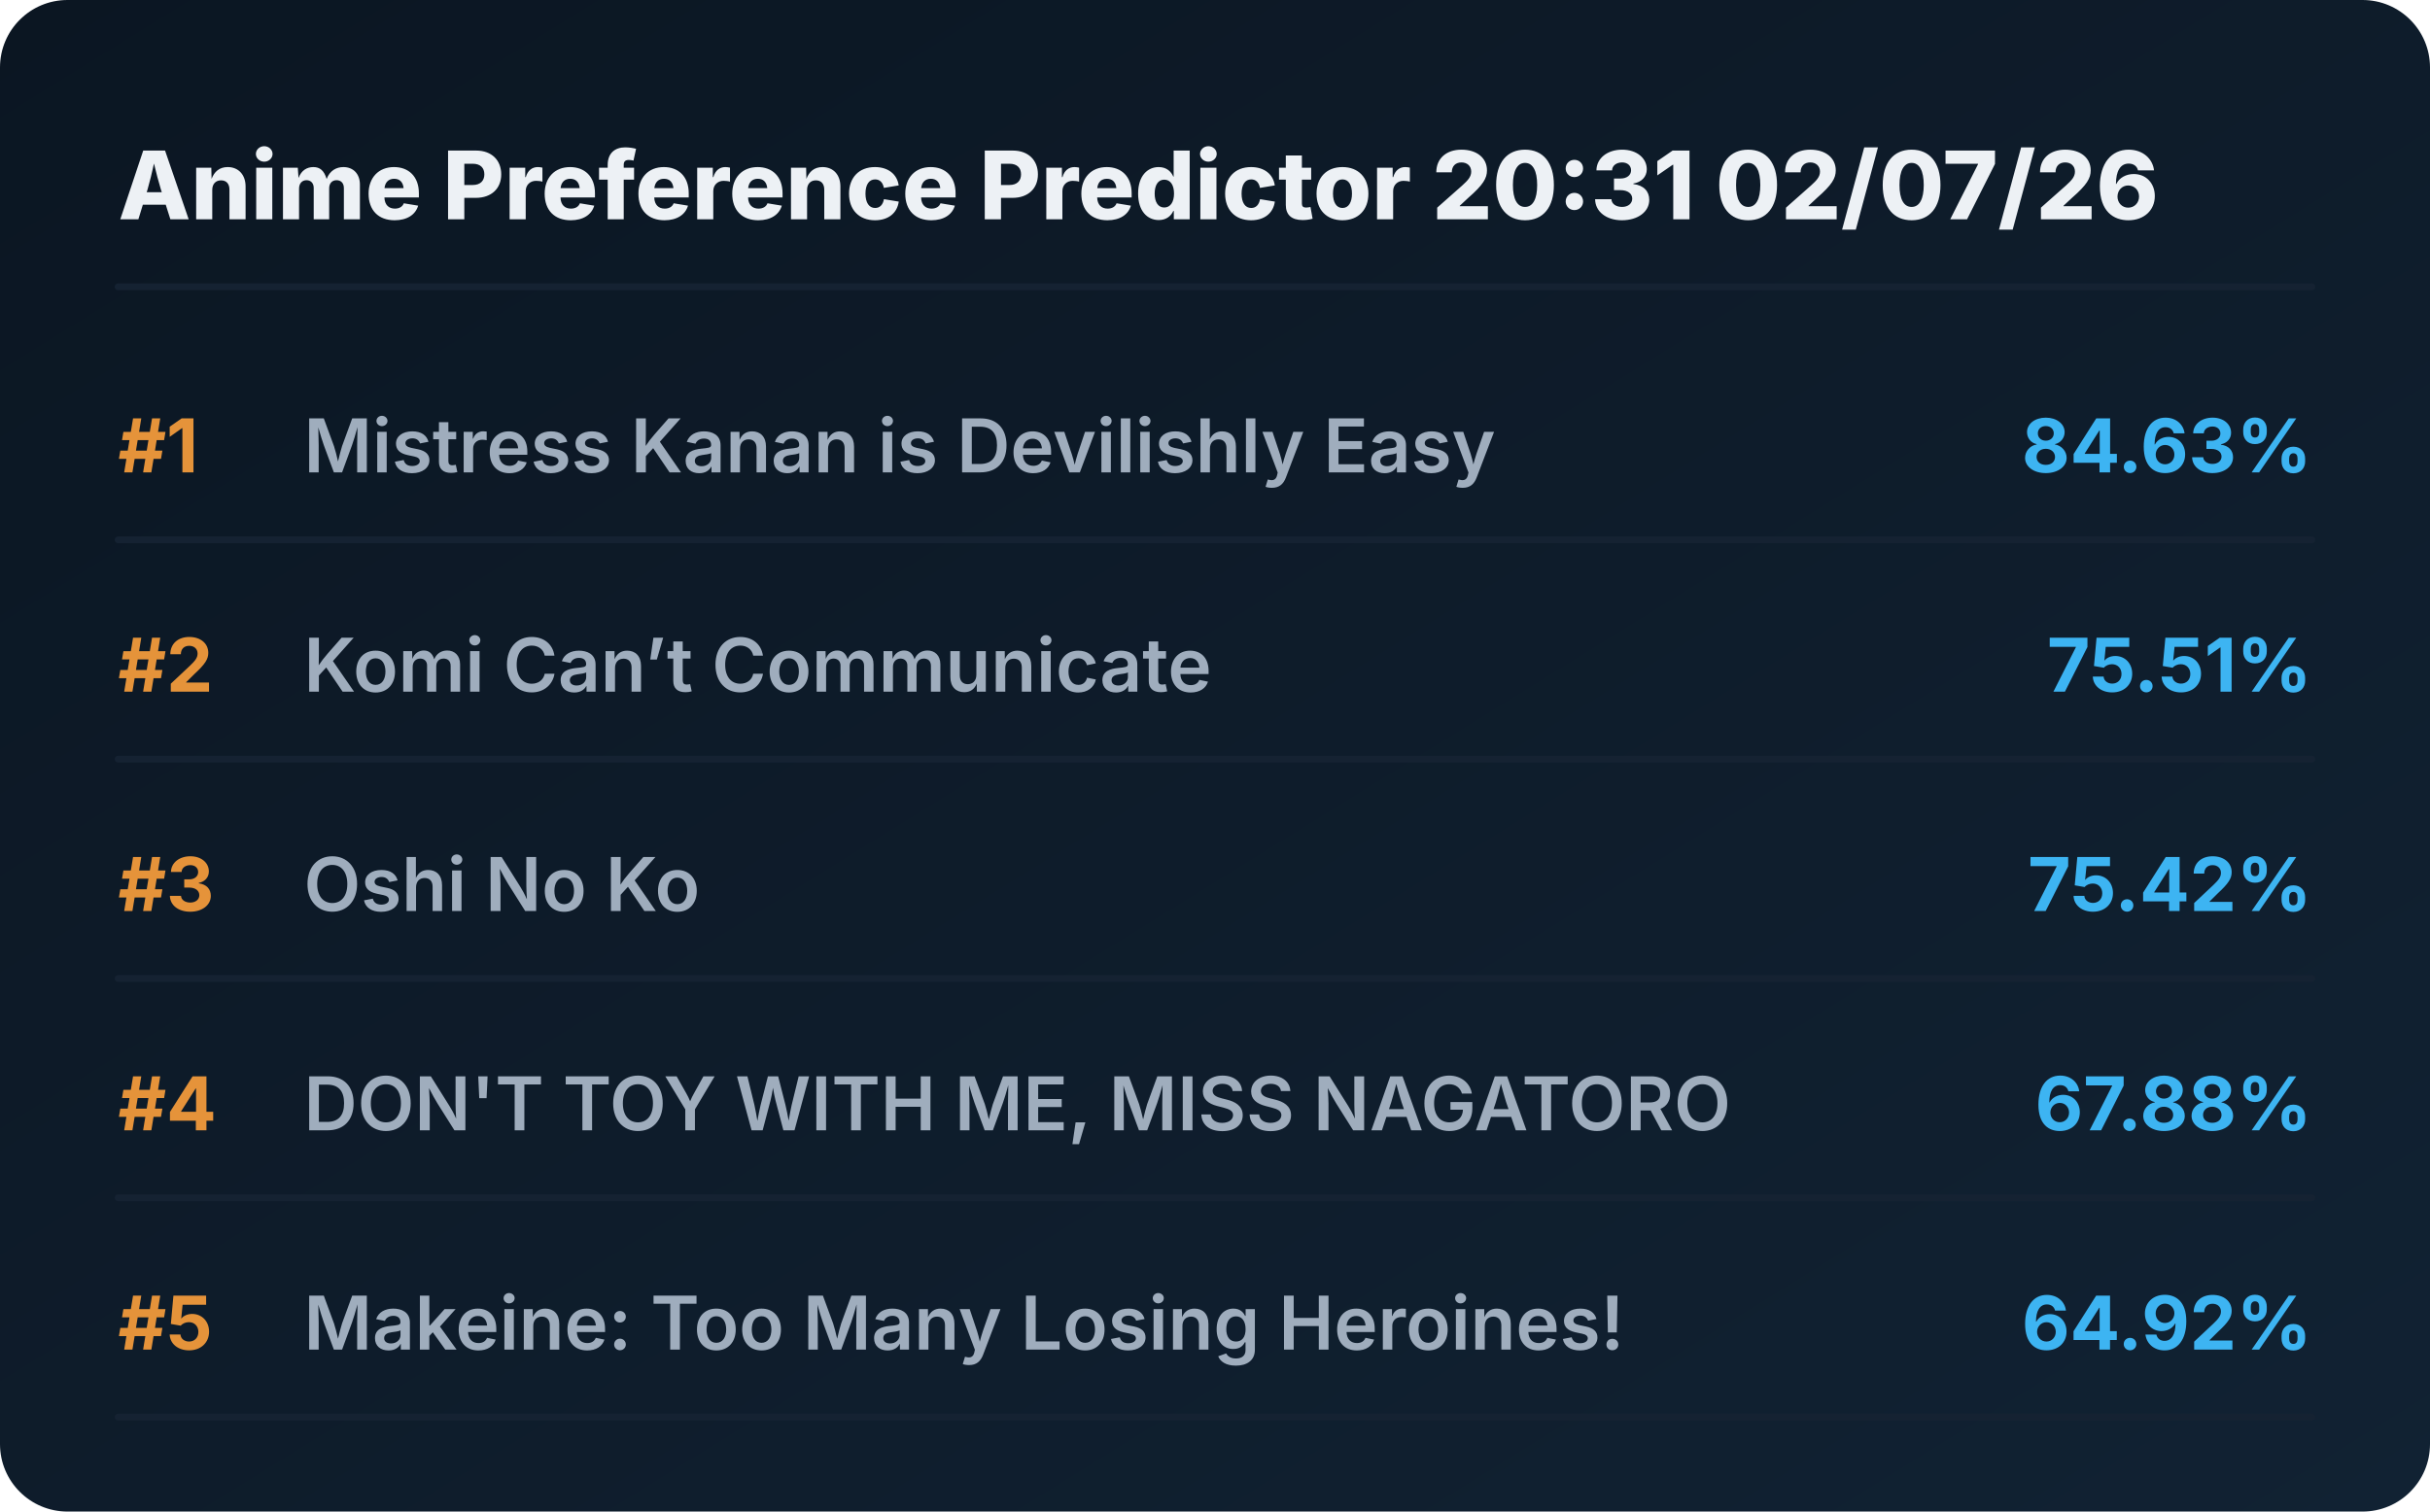
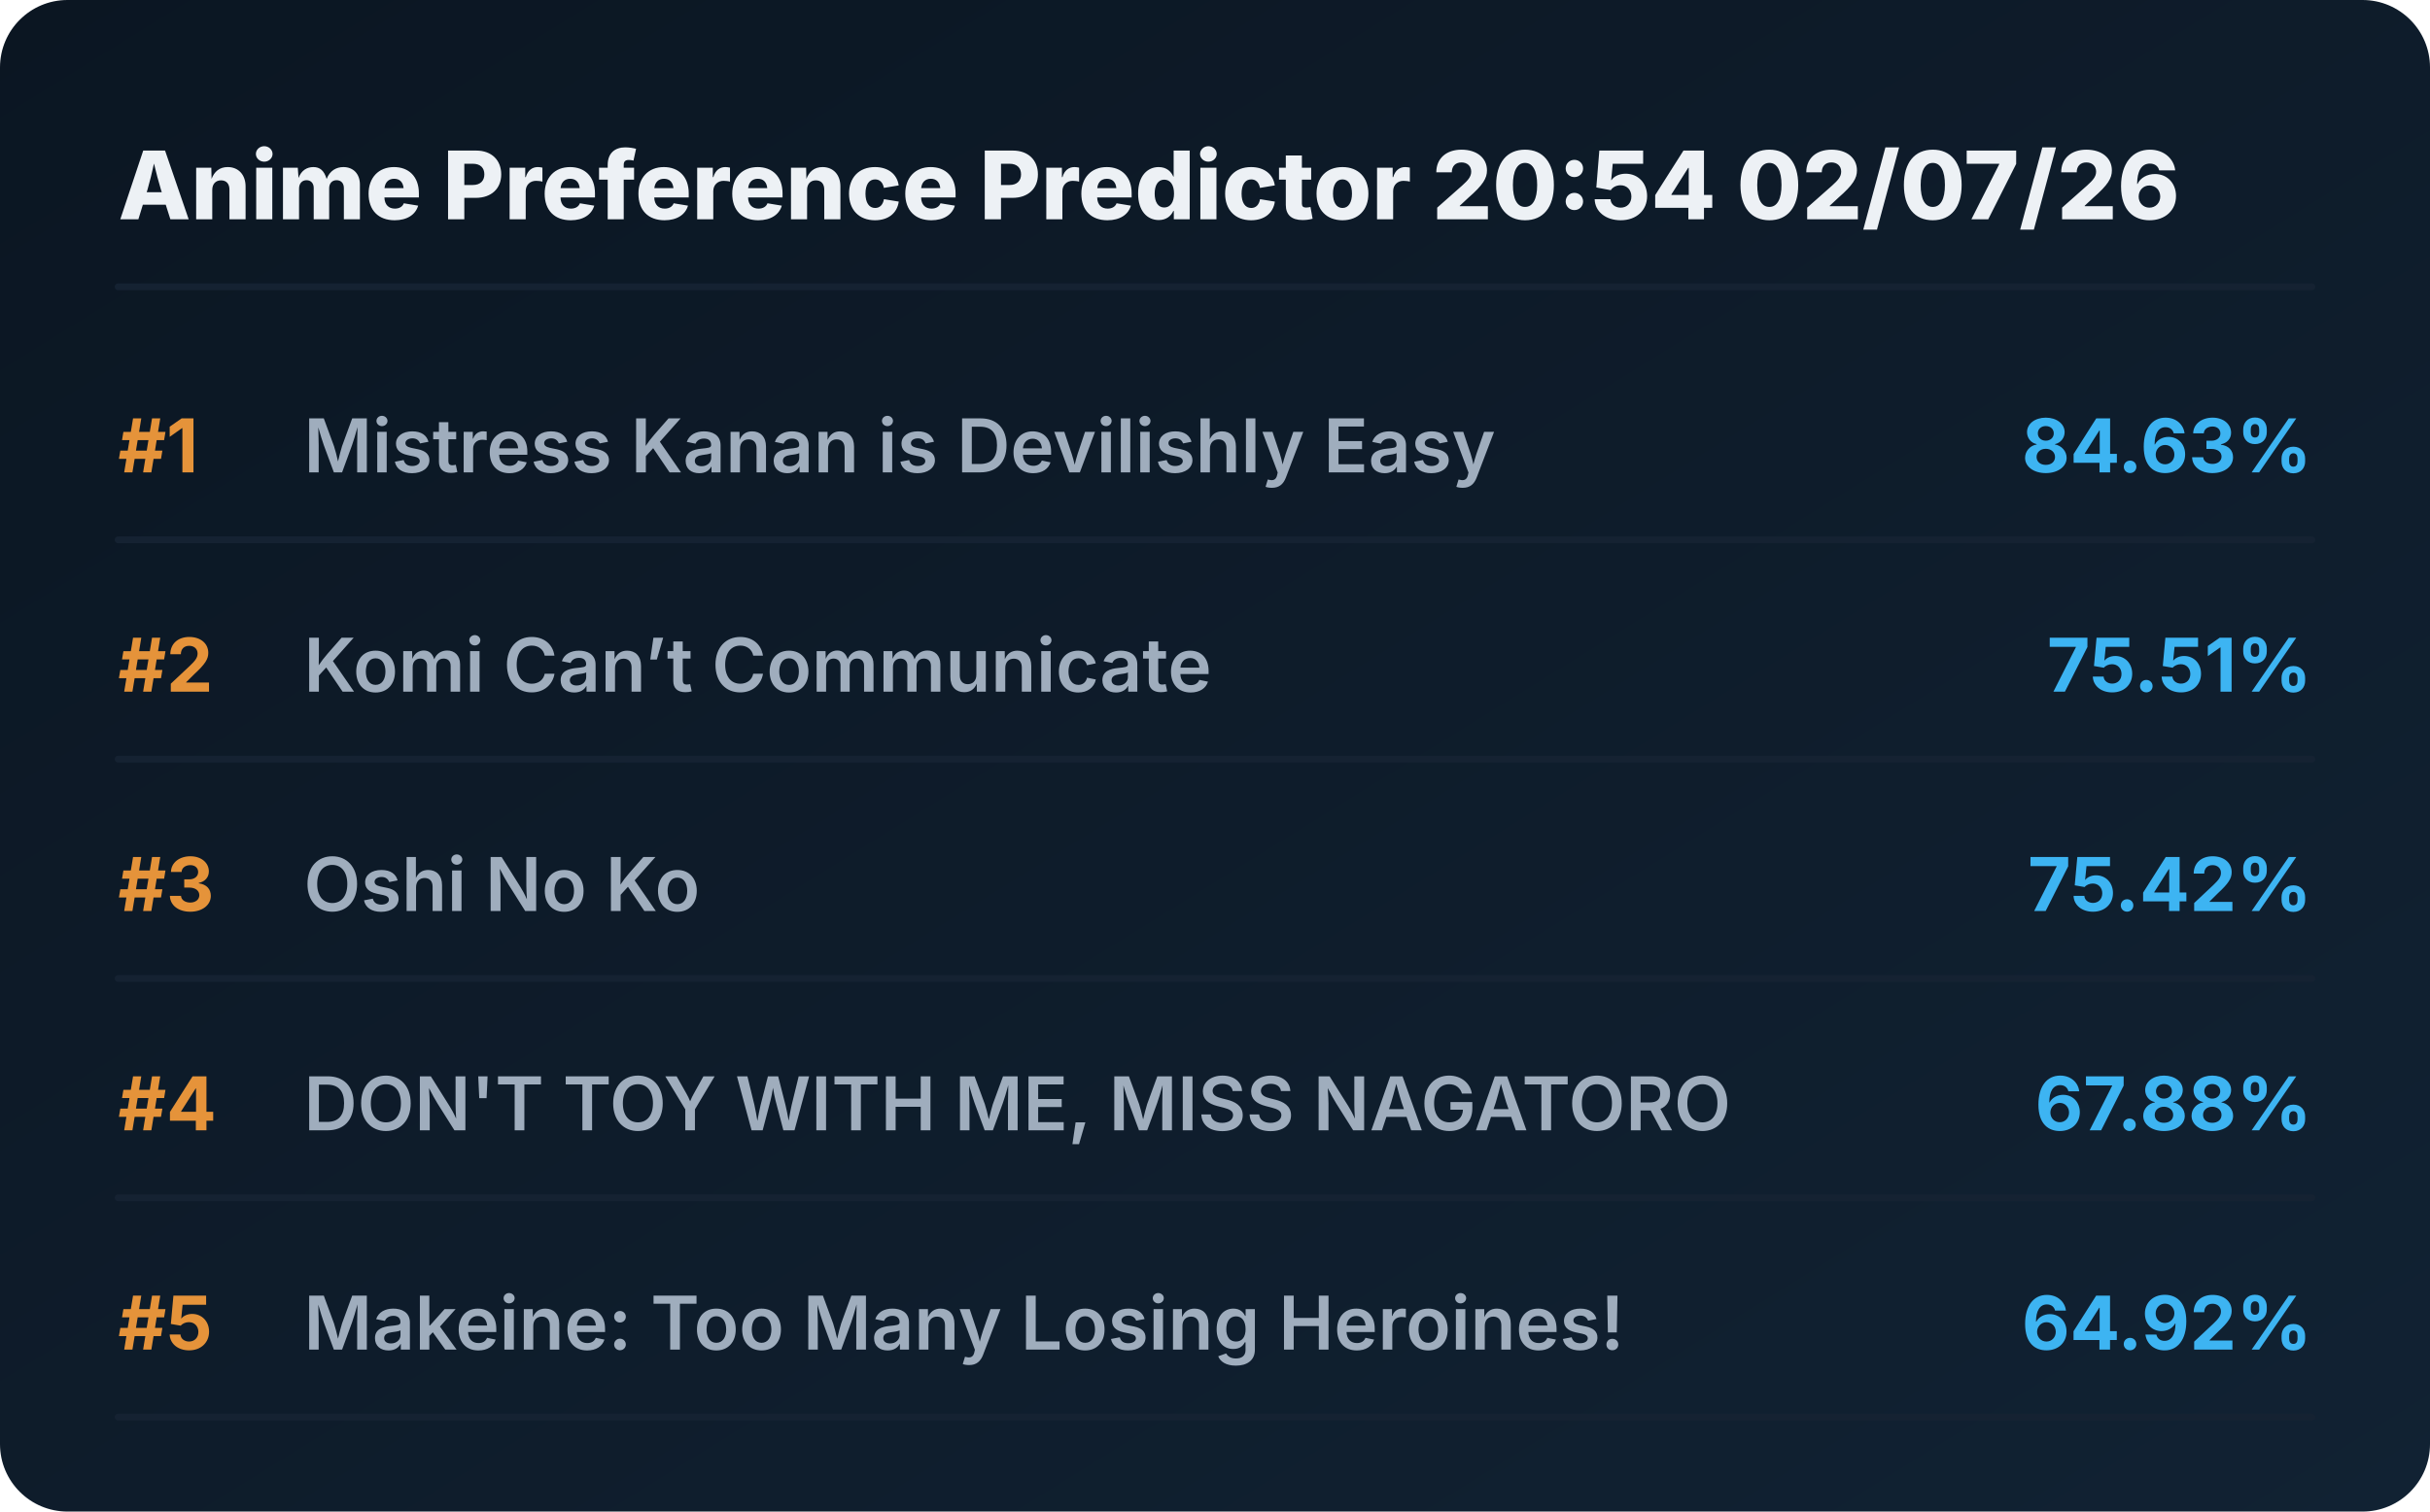
<svg xmlns="http://www.w3.org/2000/svg" viewBox="0 0 720 448" preserveAspectRatio="xMidYMid meet" style="width: 100%; height: auto; max-width: 720px;">
  <defs>
    <linearGradient id="boxGrad" x1="0%" y1="0%" x2="100%" y2="100%">
      <stop offset="0%" stop-color="#0b1622" />
      <stop offset="100%" stop-color="#112233" />
    </linearGradient>
    <clipPath id="titleClip">
      <rect x="90" y="0" width="510" height="100%" />
    </clipPath>
  </defs>
  <style>
    .bg { fill: url(#boxGrad); rx: 20px; }
    .header { font-family: 'Overpass', 'Inter', system-ui, sans-serif; font-weight: 800; font-size: 28px; fill: #edf1f5; }
    .rank { font-family: 'Overpass', 'Inter', system-ui, sans-serif; font-weight: 700; font-size: 22px; fill: #e5933a; }
    .title { font-family: 'Overpass', 'Inter', system-ui, sans-serif; font-weight: 600; font-size: 22px; fill: #9fadbd; }
    .score { font-family: 'Overpass', 'Inter', system-ui, sans-serif; font-weight: 700; font-size: 22px; fill: #3db4f2; }
    .line { stroke: #152232; stroke-width: 2; stroke-linecap: round; }
  </style>
  <rect class="bg" width="720" height="448" />
-   <text x="35" y="65" class="header">Anime Preference Predictor 20:31 02/07/26</text>
+   <text x="35" y="65" class="header">Anime Preference Predictor 20:54 02/07/26</text>
  <line x1="35" y1="85" x2="685" y2="85" class="line" />
  <g transform="translate(0, 0)">
    <text x="35" y="140" class="rank">#1</text>
    <text x="90" y="140" class="title">Mistress Kanan is Devilishly Easy</text>
    <text x="685" y="140" class="score" text-anchor="end">84.63%</text>
    <line x1="35" y1="160" x2="685" y2="160" class="line" />
  </g>
  <g transform="translate(0, 65)">
    <text x="35" y="140" class="rank">#2</text>
    <text x="90" y="140" class="title">Komi Can’t Communicate</text>
    <text x="685" y="140" class="score" text-anchor="end">75.51%</text>
    <line x1="35" y1="160" x2="685" y2="160" class="line" />
  </g>
  <g transform="translate(0, 130)">
    <text x="35" y="140" class="rank">#3</text>
    <text x="90" y="140" class="title">Oshi No Ko</text>
    <text x="685" y="140" class="score" text-anchor="end">75.42%</text>
    <line x1="35" y1="160" x2="685" y2="160" class="line" />
  </g>
  <g transform="translate(0, 195)">
    <text x="35" y="140" class="rank">#4</text>
    <text x="90" y="140" class="title">DON'T TOY WITH ME, MISS NAGATORO</text>
    <text x="685" y="140" class="score" text-anchor="end">67.88%</text>
    <line x1="35" y1="160" x2="685" y2="160" class="line" />
  </g>
  <g transform="translate(0, 260)">
    <text x="35" y="140" class="rank">#5</text>
    <text x="90" y="140" class="title">Makeine: Too Many Losing Heroines!</text>
    <text x="685" y="140" class="score" text-anchor="end">64.92%</text>
    <line x1="35" y1="160" x2="685" y2="160" class="line" />
  </g>
</svg>
